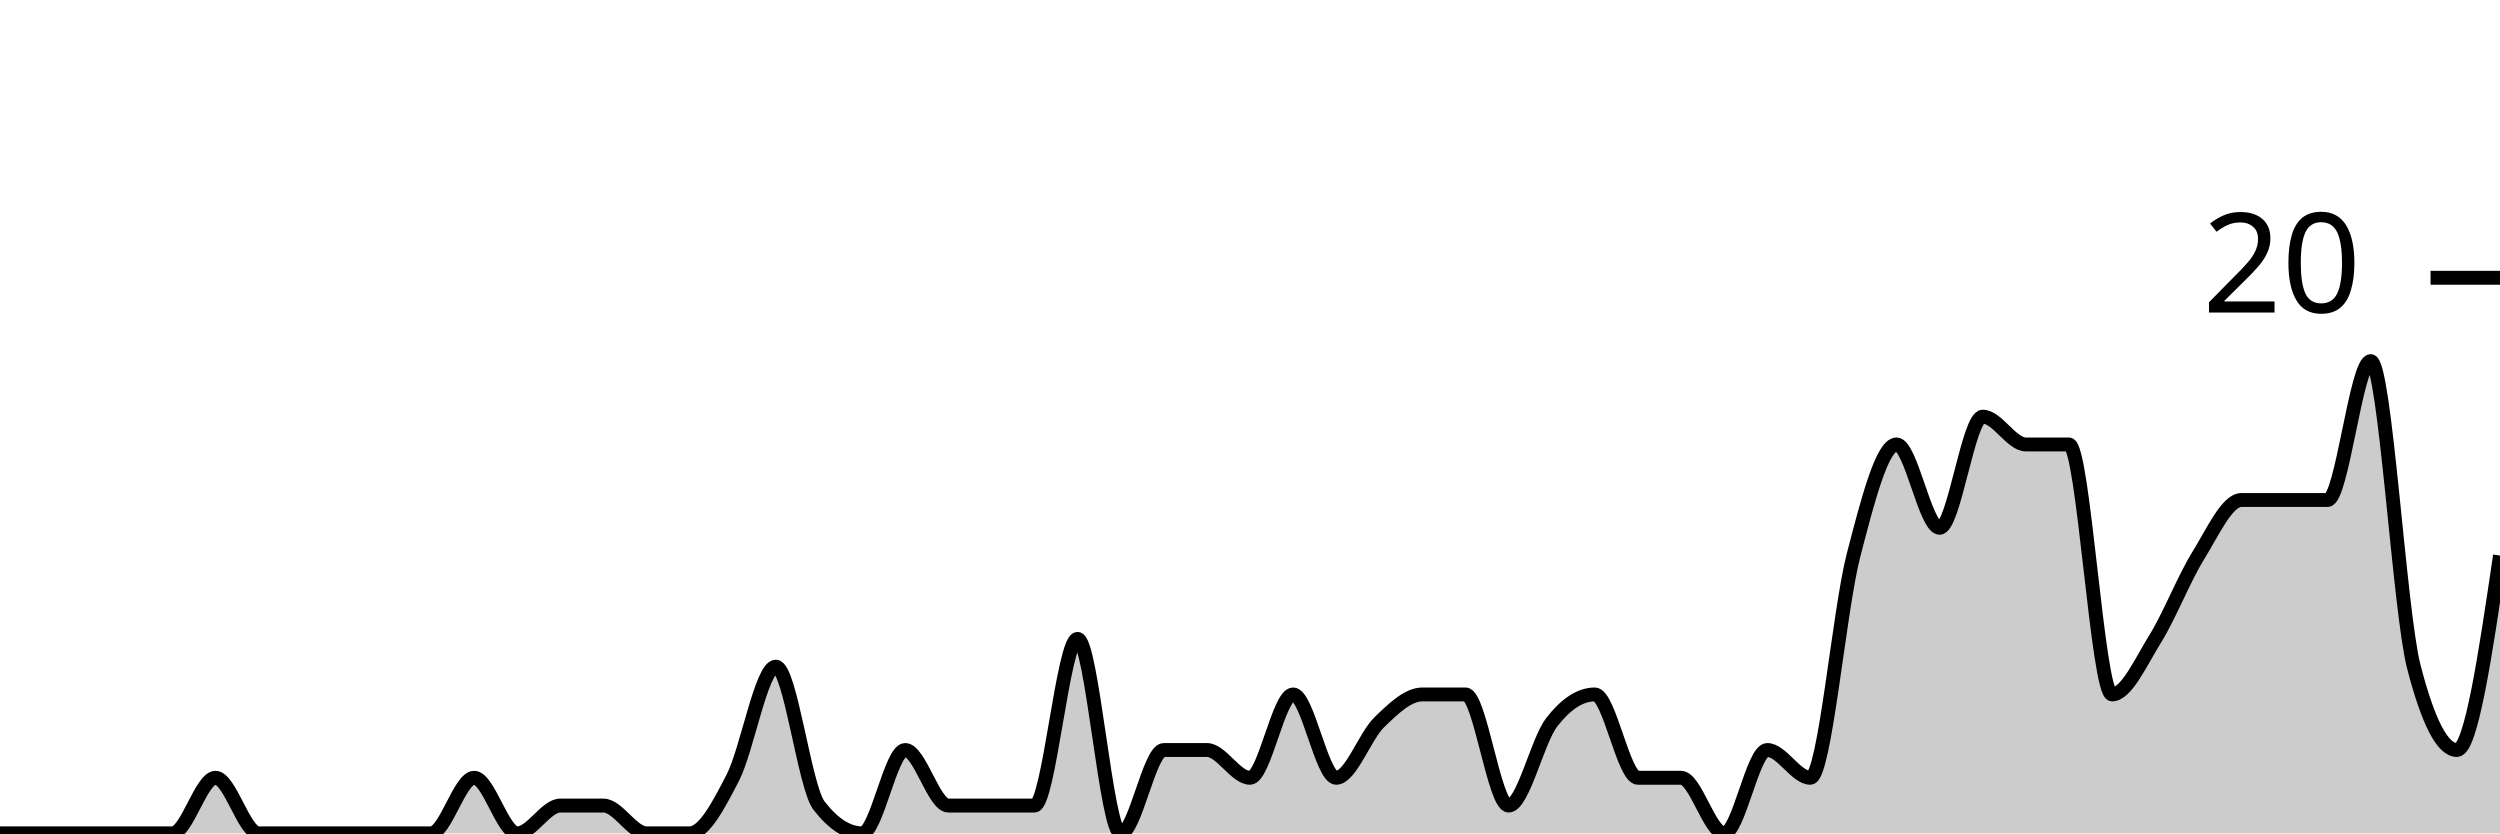
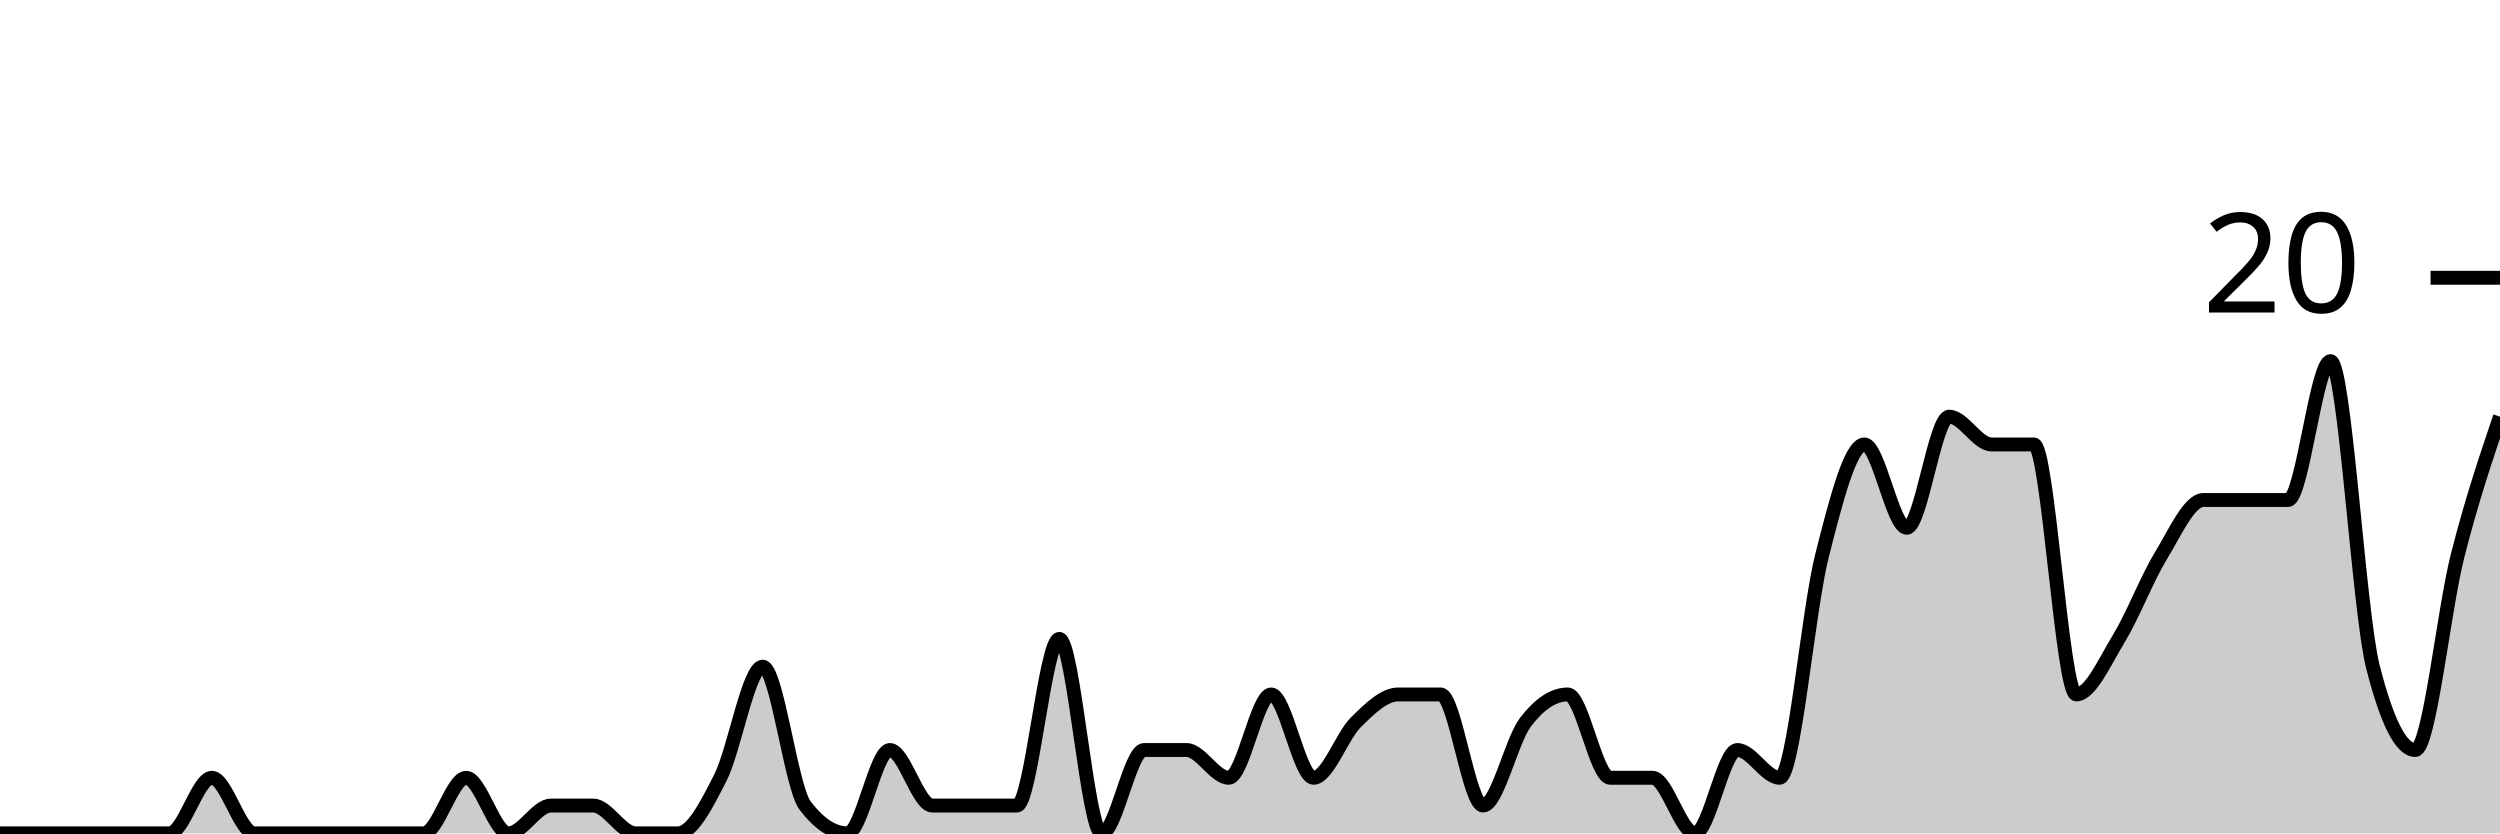
<svg xmlns="http://www.w3.org/2000/svg" viewBox="0 0 180 60">
  <g transform="translate(0,20)">
-     <path class="area" fill="rgba(0, 0, 0, 0.2)" d="M0,40C1.034,40,2.069,40,3.103,40C4.138,40,5.172,40,6.207,40C7.241,40,8.276,40,9.31,40C10.345,40,11.379,40,12.414,40C13.448,40,14.483,36,15.517,36C16.552,36,17.586,40,18.621,40C19.655,40,20.69,40,21.724,40C22.759,40,23.793,40,24.828,40C25.862,40,26.897,40,27.931,40C28.966,40,30,40,31.034,40C32.069,40,33.103,36,34.138,36C35.172,36,36.207,40,37.241,40C38.276,40,39.31,38,40.345,38C41.379,38,42.414,38,43.448,38C44.483,38,45.517,40,46.552,40C47.586,40,48.621,40,49.655,40C50.69,40,51.724,38,52.759,36C53.793,34,54.828,28,55.862,28C56.897,28,57.931,36.667,58.966,38C60,39.333,61.034,40,62.069,40C63.103,40,64.138,34,65.172,34C66.207,34,67.241,38,68.276,38C69.31,38,70.345,38,71.379,38C72.414,38,73.448,38,74.483,38C75.517,38,76.552,26,77.586,26C78.621,26,79.655,40,80.69,40C81.724,40,82.759,34,83.793,34C84.828,34,85.862,34,86.897,34C87.931,34,88.966,36,90,36C91.034,36,92.069,30,93.103,30C94.138,30,95.172,36,96.207,36C97.241,36,98.276,33,99.31,32C100.345,31,101.379,30,102.414,30C103.448,30,104.483,30,105.517,30C106.552,30,107.586,38,108.621,38C109.655,38,110.69,33.333,111.724,32C112.759,30.667,113.793,30,114.828,30C115.862,30,116.897,36,117.931,36C118.966,36,120,36,121.034,36C122.069,36,123.103,40,124.138,40C125.172,40,126.207,34,127.241,34C128.276,34,129.31,36,130.345,36C131.379,36,132.414,24,133.448,20C134.483,16,135.517,12,136.552,12C137.586,12,138.621,18,139.655,18C140.69,18,141.724,10,142.759,10C143.793,10,144.828,12,145.862,12C146.897,12,147.931,12,148.966,12C150,12,151.034,30,152.069,30C153.103,30,154.138,27.667,155.172,26C156.207,24.333,157.241,21.667,158.276,20C159.31,18.333,160.345,16,161.379,16C162.414,16,163.448,16,164.483,16C165.517,16,166.552,16,167.586,16C168.621,16,169.655,6,170.69,6C171.724,6,172.759,24,173.793,28C174.828,32,175.862,34,176.897,34C177.931,34,178.966,27,180,20L180,40C178.966,40,177.931,40,176.897,40C175.862,40,174.828,40,173.793,40C172.759,40,171.724,40,170.69,40C169.655,40,168.621,40,167.586,40C166.552,40,165.517,40,164.483,40C163.448,40,162.414,40,161.379,40C160.345,40,159.31,40,158.276,40C157.241,40,156.207,40,155.172,40C154.138,40,153.103,40,152.069,40C151.034,40,150,40,148.966,40C147.931,40,146.897,40,145.862,40C144.828,40,143.793,40,142.759,40C141.724,40,140.69,40,139.655,40C138.621,40,137.586,40,136.552,40C135.517,40,134.483,40,133.448,40C132.414,40,131.379,40,130.345,40C129.31,40,128.276,40,127.241,40C126.207,40,125.172,40,124.138,40C123.103,40,122.069,40,121.034,40C120,40,118.966,40,117.931,40C116.897,40,115.862,40,114.828,40C113.793,40,112.759,40,111.724,40C110.69,40,109.655,40,108.621,40C107.586,40,106.552,40,105.517,40C104.483,40,103.448,40,102.414,40C101.379,40,100.345,40,99.31,40C98.276,40,97.241,40,96.207,40C95.172,40,94.138,40,93.103,40C92.069,40,91.034,40,90,40C88.966,40,87.931,40,86.897,40C85.862,40,84.828,40,83.793,40C82.759,40,81.724,40,80.69,40C79.655,40,78.621,40,77.586,40C76.552,40,75.517,40,74.483,40C73.448,40,72.414,40,71.379,40C70.345,40,69.31,40,68.276,40C67.241,40,66.207,40,65.172,40C64.138,40,63.103,40,62.069,40C61.034,40,60,40,58.966,40C57.931,40,56.897,40,55.862,40C54.828,40,53.793,40,52.759,40C51.724,40,50.69,40,49.655,40C48.621,40,47.586,40,46.552,40C45.517,40,44.483,40,43.448,40C42.414,40,41.379,40,40.345,40C39.31,40,38.276,40,37.241,40C36.207,40,35.172,40,34.138,40C33.103,40,32.069,40,31.034,40C30,40,28.966,40,27.931,40C26.897,40,25.862,40,24.828,40C23.793,40,22.759,40,21.724,40C20.69,40,19.655,40,18.621,40C17.586,40,16.552,40,15.517,40C14.483,40,13.448,40,12.414,40C11.379,40,10.345,40,9.31,40C8.276,40,7.241,40,6.207,40C5.172,40,4.138,40,3.103,40C2.069,40,1.034,40,0,40Z" />
-     <path class="line" stroke="black" fill="none" d="M0,40C1.034,40,2.069,40,3.103,40C4.138,40,5.172,40,6.207,40C7.241,40,8.276,40,9.31,40C10.345,40,11.379,40,12.414,40C13.448,40,14.483,36,15.517,36C16.552,36,17.586,40,18.621,40C19.655,40,20.69,40,21.724,40C22.759,40,23.793,40,24.828,40C25.862,40,26.897,40,27.931,40C28.966,40,30,40,31.034,40C32.069,40,33.103,36,34.138,36C35.172,36,36.207,40,37.241,40C38.276,40,39.31,38,40.345,38C41.379,38,42.414,38,43.448,38C44.483,38,45.517,40,46.552,40C47.586,40,48.621,40,49.655,40C50.69,40,51.724,38,52.759,36C53.793,34,54.828,28,55.862,28C56.897,28,57.931,36.667,58.966,38C60,39.333,61.034,40,62.069,40C63.103,40,64.138,34,65.172,34C66.207,34,67.241,38,68.276,38C69.31,38,70.345,38,71.379,38C72.414,38,73.448,38,74.483,38C75.517,38,76.552,26,77.586,26C78.621,26,79.655,40,80.69,40C81.724,40,82.759,34,83.793,34C84.828,34,85.862,34,86.897,34C87.931,34,88.966,36,90,36C91.034,36,92.069,30,93.103,30C94.138,30,95.172,36,96.207,36C97.241,36,98.276,33,99.31,32C100.345,31,101.379,30,102.414,30C103.448,30,104.483,30,105.517,30C106.552,30,107.586,38,108.621,38C109.655,38,110.69,33.333,111.724,32C112.759,30.667,113.793,30,114.828,30C115.862,30,116.897,36,117.931,36C118.966,36,120,36,121.034,36C122.069,36,123.103,40,124.138,40C125.172,40,126.207,34,127.241,34C128.276,34,129.31,36,130.345,36C131.379,36,132.414,24,133.448,20C134.483,16,135.517,12,136.552,12C137.586,12,138.621,18,139.655,18C140.69,18,141.724,10,142.759,10C143.793,10,144.828,12,145.862,12C146.897,12,147.931,12,148.966,12C150,12,151.034,30,152.069,30C153.103,30,154.138,27.667,155.172,26C156.207,24.333,157.241,21.667,158.276,20C159.31,18.333,160.345,16,161.379,16C162.414,16,163.448,16,164.483,16C165.517,16,166.552,16,167.586,16C168.621,16,169.655,6,170.69,6C171.724,6,172.759,24,173.793,28C174.828,32,175.862,34,176.897,34C177.931,34,178.966,27,180,20" />
+     <path class="area" fill="rgba(0, 0, 0, 0.2)" d="M0,40C1.017,40,2.034,40,3.051,40C4.068,40,5.085,40,6.102,40C7.119,40,8.136,40,9.153,40C10.169,40,11.186,40,12.203,40C13.22,40,14.237,36,15.254,36C16.271,36,17.288,40,18.305,40C19.322,40,20.339,40,21.356,40C22.373,40,23.39,40,24.407,40C25.424,40,26.441,40,27.458,40C28.475,40,29.492,40,30.508,40C31.525,40,32.542,36,33.559,36C34.576,36,35.593,40,36.61,40C37.627,40,38.644,38,39.661,38C40.678,38,41.695,38,42.712,38C43.729,38,44.746,40,45.763,40C46.78,40,47.797,40,48.814,40C49.831,40,50.847,38,51.864,36C52.881,34,53.898,28,54.915,28C55.932,28,56.949,36.667,57.966,38C58.983,39.333,60,40,61.017,40C62.034,40,63.051,34,64.068,34C65.085,34,66.102,38,67.119,38C68.136,38,69.153,38,70.169,38C71.186,38,72.203,38,73.22,38C74.237,38,75.254,26,76.271,26C77.288,26,78.305,40,79.322,40C80.339,40,81.356,34,82.373,34C83.39,34,84.407,34,85.424,34C86.441,34,87.458,36,88.475,36C89.492,36,90.508,30,91.525,30C92.542,30,93.559,36,94.576,36C95.593,36,96.61,33,97.627,32C98.644,31,99.661,30,100.678,30C101.695,30,102.712,30,103.729,30C104.746,30,105.763,38,106.78,38C107.797,38,108.814,33.333,109.831,32C110.847,30.667,111.864,30,112.881,30C113.898,30,114.915,36,115.932,36C116.949,36,117.966,36,118.983,36C120,36,121.017,40,122.034,40C123.051,40,124.068,34,125.085,34C126.102,34,127.119,36,128.136,36C129.153,36,130.169,24,131.186,20C132.203,16,133.22,12,134.237,12C135.254,12,136.271,18,137.288,18C138.305,18,139.322,10,140.339,10C141.356,10,142.373,12,143.39,12C144.407,12,145.424,12,146.441,12C147.458,12,148.475,30,149.492,30C150.508,30,151.525,27.667,152.542,26C153.559,24.333,154.576,21.667,155.593,20C156.61,18.333,157.627,16,158.644,16C159.661,16,160.678,16,161.695,16C162.712,16,163.729,16,164.746,16C165.763,16,166.78,6,167.797,6C168.814,6,169.831,24,170.847,28C171.864,32,172.881,34,173.898,34C174.915,34,175.932,24,176.949,20C177.966,16,178.983,13,180,10L180,40C178.983,40,177.966,40,176.949,40C175.932,40,174.915,40,173.898,40C172.881,40,171.864,40,170.847,40C169.831,40,168.814,40,167.797,40C166.78,40,165.763,40,164.746,40C163.729,40,162.712,40,161.695,40C160.678,40,159.661,40,158.644,40C157.627,40,156.61,40,155.593,40C154.576,40,153.559,40,152.542,40C151.525,40,150.508,40,149.492,40C148.475,40,147.458,40,146.441,40C145.424,40,144.407,40,143.39,40C142.373,40,141.356,40,140.339,40C139.322,40,138.305,40,137.288,40C136.271,40,135.254,40,134.237,40C133.22,40,132.203,40,131.186,40C130.169,40,129.153,40,128.136,40C127.119,40,126.102,40,125.085,40C124.068,40,123.051,40,122.034,40C121.017,40,120,40,118.983,40C117.966,40,116.949,40,115.932,40C114.915,40,113.898,40,112.881,40C111.864,40,110.847,40,109.831,40C108.814,40,107.797,40,106.78,40C105.763,40,104.746,40,103.729,40C102.712,40,101.695,40,100.678,40C99.661,40,98.644,40,97.627,40C96.61,40,95.593,40,94.576,40C93.559,40,92.542,40,91.525,40C90.508,40,89.492,40,88.475,40C87.458,40,86.441,40,85.424,40C84.407,40,83.39,40,82.373,40C81.356,40,80.339,40,79.322,40C78.305,40,77.288,40,76.271,40C75.254,40,74.237,40,73.22,40C72.203,40,71.186,40,70.169,40C69.153,40,68.136,40,67.119,40C66.102,40,65.085,40,64.068,40C63.051,40,62.034,40,61.017,40C60,40,58.983,40,57.966,40C56.949,40,55.932,40,54.915,40C53.898,40,52.881,40,51.864,40C50.847,40,49.831,40,48.814,40C47.797,40,46.78,40,45.763,40C44.746,40,43.729,40,42.712,40C41.695,40,40.678,40,39.661,40C38.644,40,37.627,40,36.61,40C35.593,40,34.576,40,33.559,40C32.542,40,31.525,40,30.508,40C29.492,40,28.475,40,27.458,40C26.441,40,25.424,40,24.407,40C23.39,40,22.373,40,21.356,40C20.339,40,19.322,40,18.305,40C17.288,40,16.271,40,15.254,40C14.237,40,13.22,40,12.203,40C11.186,40,10.169,40,9.153,40C8.136,40,7.119,40,6.102,40C5.085,40,4.068,40,3.051,40C2.034,40,1.017,40,0,40Z" />
+     <path class="line" stroke="black" fill="none" d="M0,40C1.017,40,2.034,40,3.051,40C4.068,40,5.085,40,6.102,40C7.119,40,8.136,40,9.153,40C10.169,40,11.186,40,12.203,40C13.22,40,14.237,36,15.254,36C16.271,36,17.288,40,18.305,40C19.322,40,20.339,40,21.356,40C22.373,40,23.39,40,24.407,40C25.424,40,26.441,40,27.458,40C28.475,40,29.492,40,30.508,40C31.525,40,32.542,36,33.559,36C34.576,36,35.593,40,36.61,40C37.627,40,38.644,38,39.661,38C40.678,38,41.695,38,42.712,38C43.729,38,44.746,40,45.763,40C46.78,40,47.797,40,48.814,40C49.831,40,50.847,38,51.864,36C52.881,34,53.898,28,54.915,28C55.932,28,56.949,36.667,57.966,38C58.983,39.333,60,40,61.017,40C62.034,40,63.051,34,64.068,34C65.085,34,66.102,38,67.119,38C68.136,38,69.153,38,70.169,38C71.186,38,72.203,38,73.22,38C74.237,38,75.254,26,76.271,26C77.288,26,78.305,40,79.322,40C80.339,40,81.356,34,82.373,34C83.39,34,84.407,34,85.424,34C86.441,34,87.458,36,88.475,36C89.492,36,90.508,30,91.525,30C92.542,30,93.559,36,94.576,36C95.593,36,96.61,33,97.627,32C98.644,31,99.661,30,100.678,30C101.695,30,102.712,30,103.729,30C104.746,30,105.763,38,106.78,38C107.797,38,108.814,33.333,109.831,32C110.847,30.667,111.864,30,112.881,30C113.898,30,114.915,36,115.932,36C116.949,36,117.966,36,118.983,36C120,36,121.017,40,122.034,40C123.051,40,124.068,34,125.085,34C126.102,34,127.119,36,128.136,36C129.153,36,130.169,24,131.186,20C132.203,16,133.22,12,134.237,12C135.254,12,136.271,18,137.288,18C138.305,18,139.322,10,140.339,10C141.356,10,142.373,12,143.39,12C144.407,12,145.424,12,146.441,12C147.458,12,148.475,30,149.492,30C150.508,30,151.525,27.667,152.542,26C153.559,24.333,154.576,21.667,155.593,20C156.61,18.333,157.627,16,158.644,16C159.661,16,160.678,16,161.695,16C162.712,16,163.729,16,164.746,16C165.763,16,166.78,6,167.797,6C168.814,6,169.831,24,170.847,28C171.864,32,172.881,34,173.898,34C174.915,34,175.932,24,176.949,20C177.966,16,178.983,13,180,10" />
    <path class="axis-ceiling" stroke-width="1" stroke="black" fill="none" d="M175,0L180,0" />
    <text class="axis-ceiling-label" font-family="sans-serif" text-anchor="end" font-size="10px" x="170" y="2.5">20</text>
  </g>
</svg>
